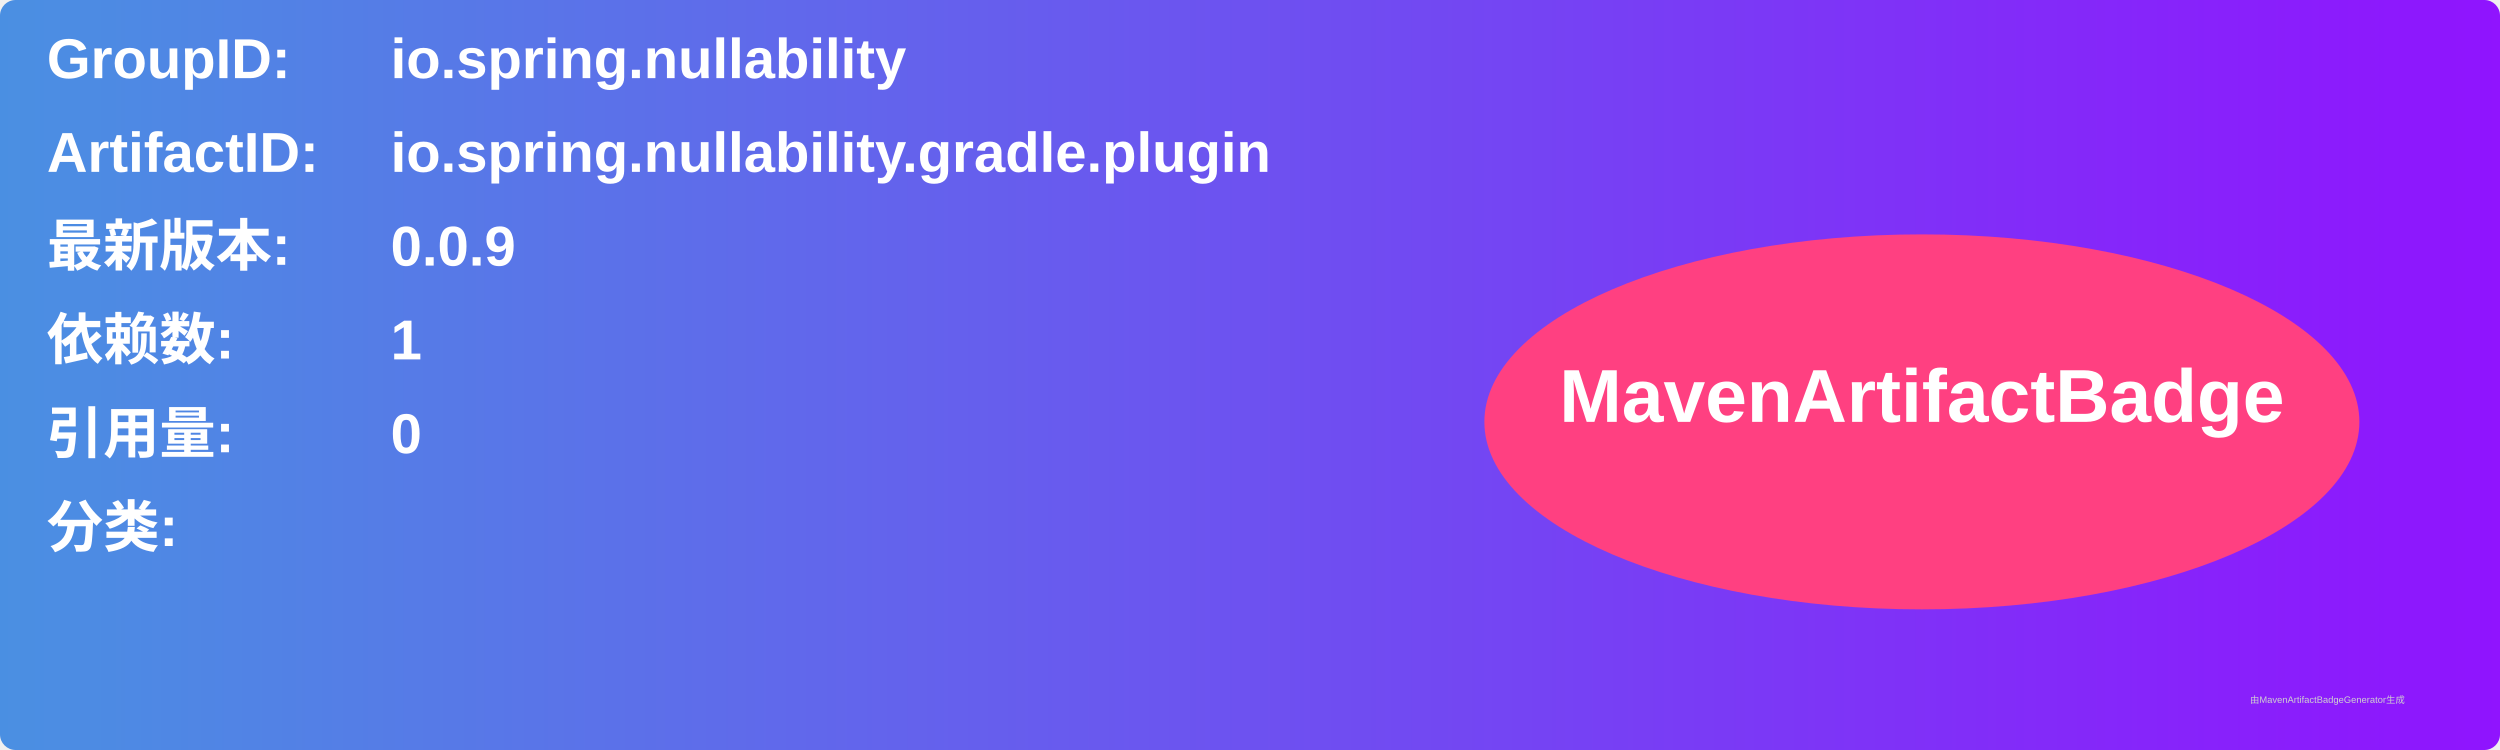
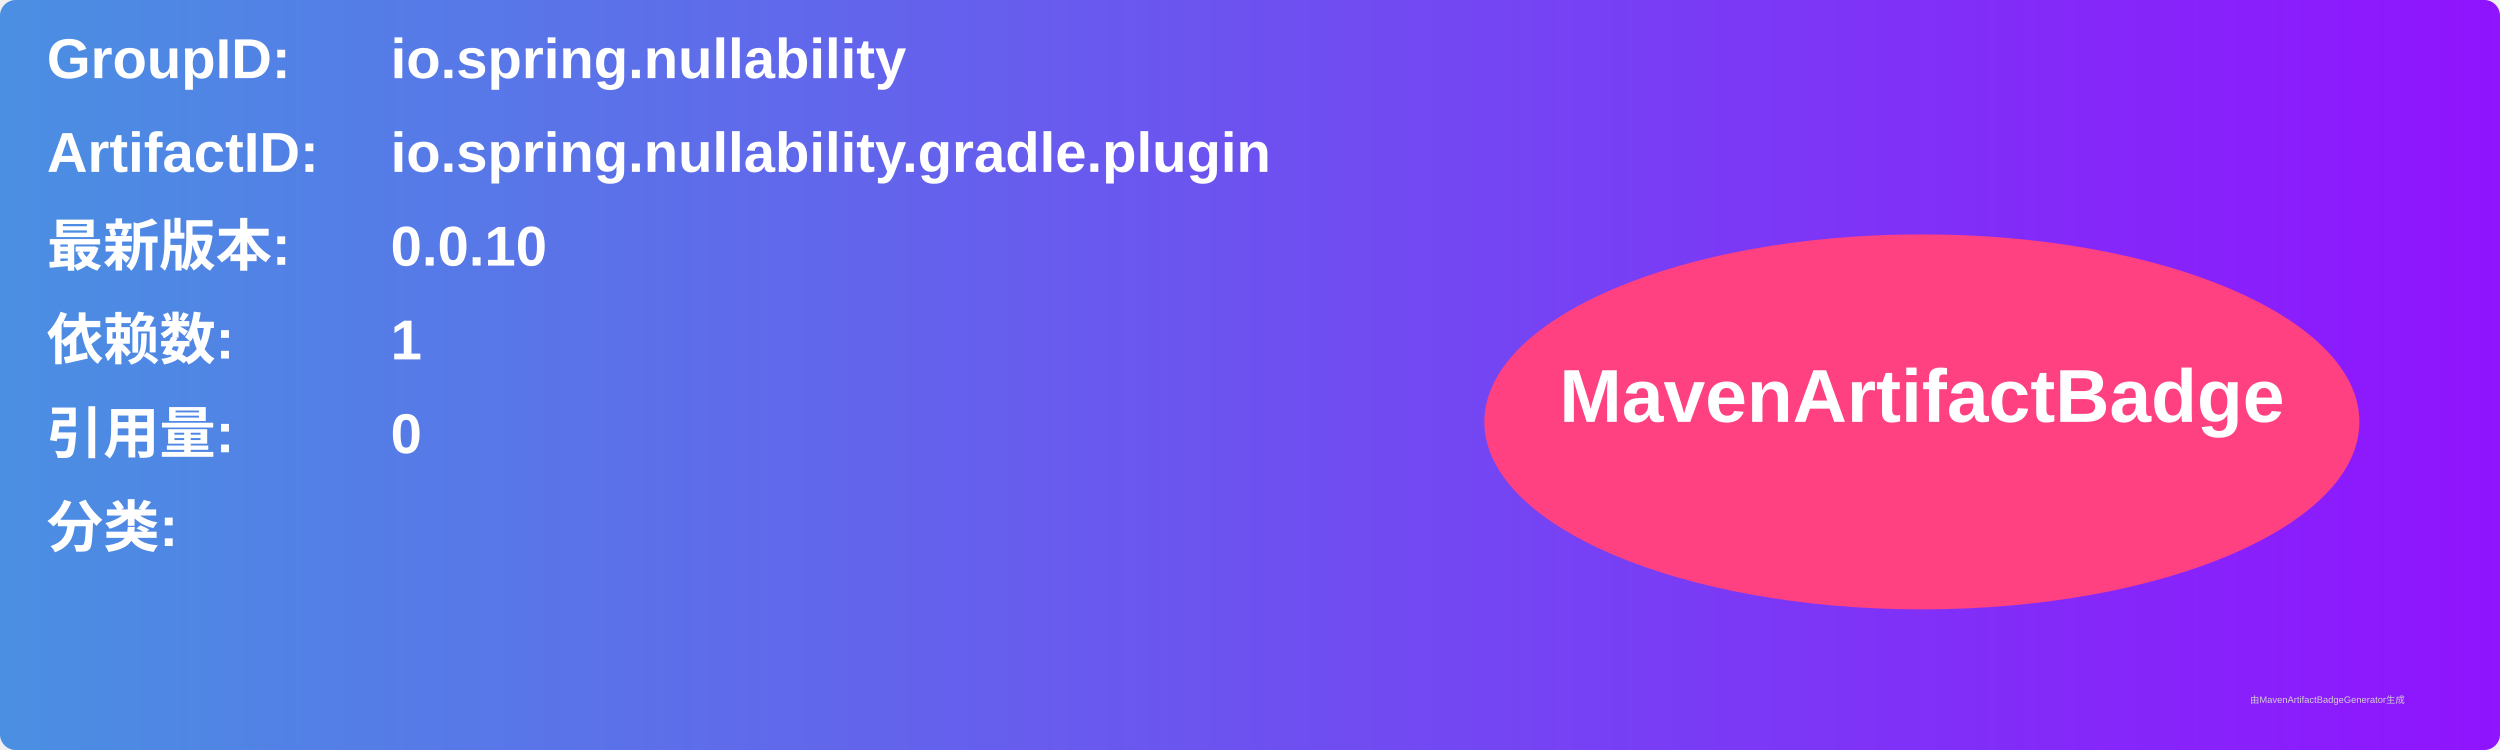
<svg xmlns="http://www.w3.org/2000/svg" width="800" height="240" viewBox="0 0 800 240">
  <linearGradient id="grad" x1="0%" y1="0%" x2="100%" y2="0%">
    <stop offset="0%" stop-color="#4a90e2" />
    <stop offset="100%" stop-color="#9013fe" />
  </linearGradient>
  <rect width="100%" height="100%" rx="5" ry="5" fill="url(#grad)" />
  <g transform="translate(15, 15)">
    <text x="0" y="10" font-family="Arial" font-size="18" fill="white" font-weight="bold" width="260">GroupID:</text>
    <text x="110" y="10" font-family="Arial" font-size="18" fill="white" font-weight="bold" width="460">io.spring.nullability</text>
    <text x="0" y="40" font-family="Arial" font-size="18" fill="white" font-weight="bold" width="260">ArtifactID:</text>
    <text x="110" y="40" font-family="Arial" font-size="18" fill="white" font-weight="bold" width="460">io.spring.nullability.gradle.plugin</text>
    <text x="0" y="70" font-family="Arial" font-size="18" fill="white" font-weight="bold">最新版本:</text>
    <text x="110" y="70" font-family="Arial" font-size="18" fill="white" font-weight="bold">
-       <tspan font-weight="bold">0.0.9</tspan>
+       <tspan font-weight="bold">0.0.10</tspan>
    </text>
    <text x="0" y="100" font-family="Arial" font-size="18" fill="white" font-weight="bold">依赖数: </text>
    <text x="110" y="100" font-family="Arial" font-size="18" fill="white">
      <tspan font-weight="bold">1</tspan>
    </text>
    <text x="0" y="130" font-family="Arial" font-size="18" fill="white" font-weight="bold">引用量: </text>
    <text x="110" y="130" font-family="Arial" font-size="18" fill="white">
      <tspan font-weight="bold">0</tspan>
    </text>
    <text x="0" y="160" font-family="Arial" font-size="18" fill="white" font-weight="bold">分类:</text>
    <text x="10" y="190" font-family="Arial" font-size="10" fill="white">
      <tspan font-weight="bold" />
    </text>
    <ellipse cx="600" cy="120" rx="140" ry="60" fill="#ff4081" />
    <text x="600" y="120" text-anchor="middle" font-family="Arial" font-size="24" fill="white" font-weight="bold">MavenArtifactBadge</text>
  </g>
  <text x="720" y="225" font-family="Arial" font-size="3" fill="#d0d0d0">由MavenArtifactBadgeGenerator生成</text>
</svg>
